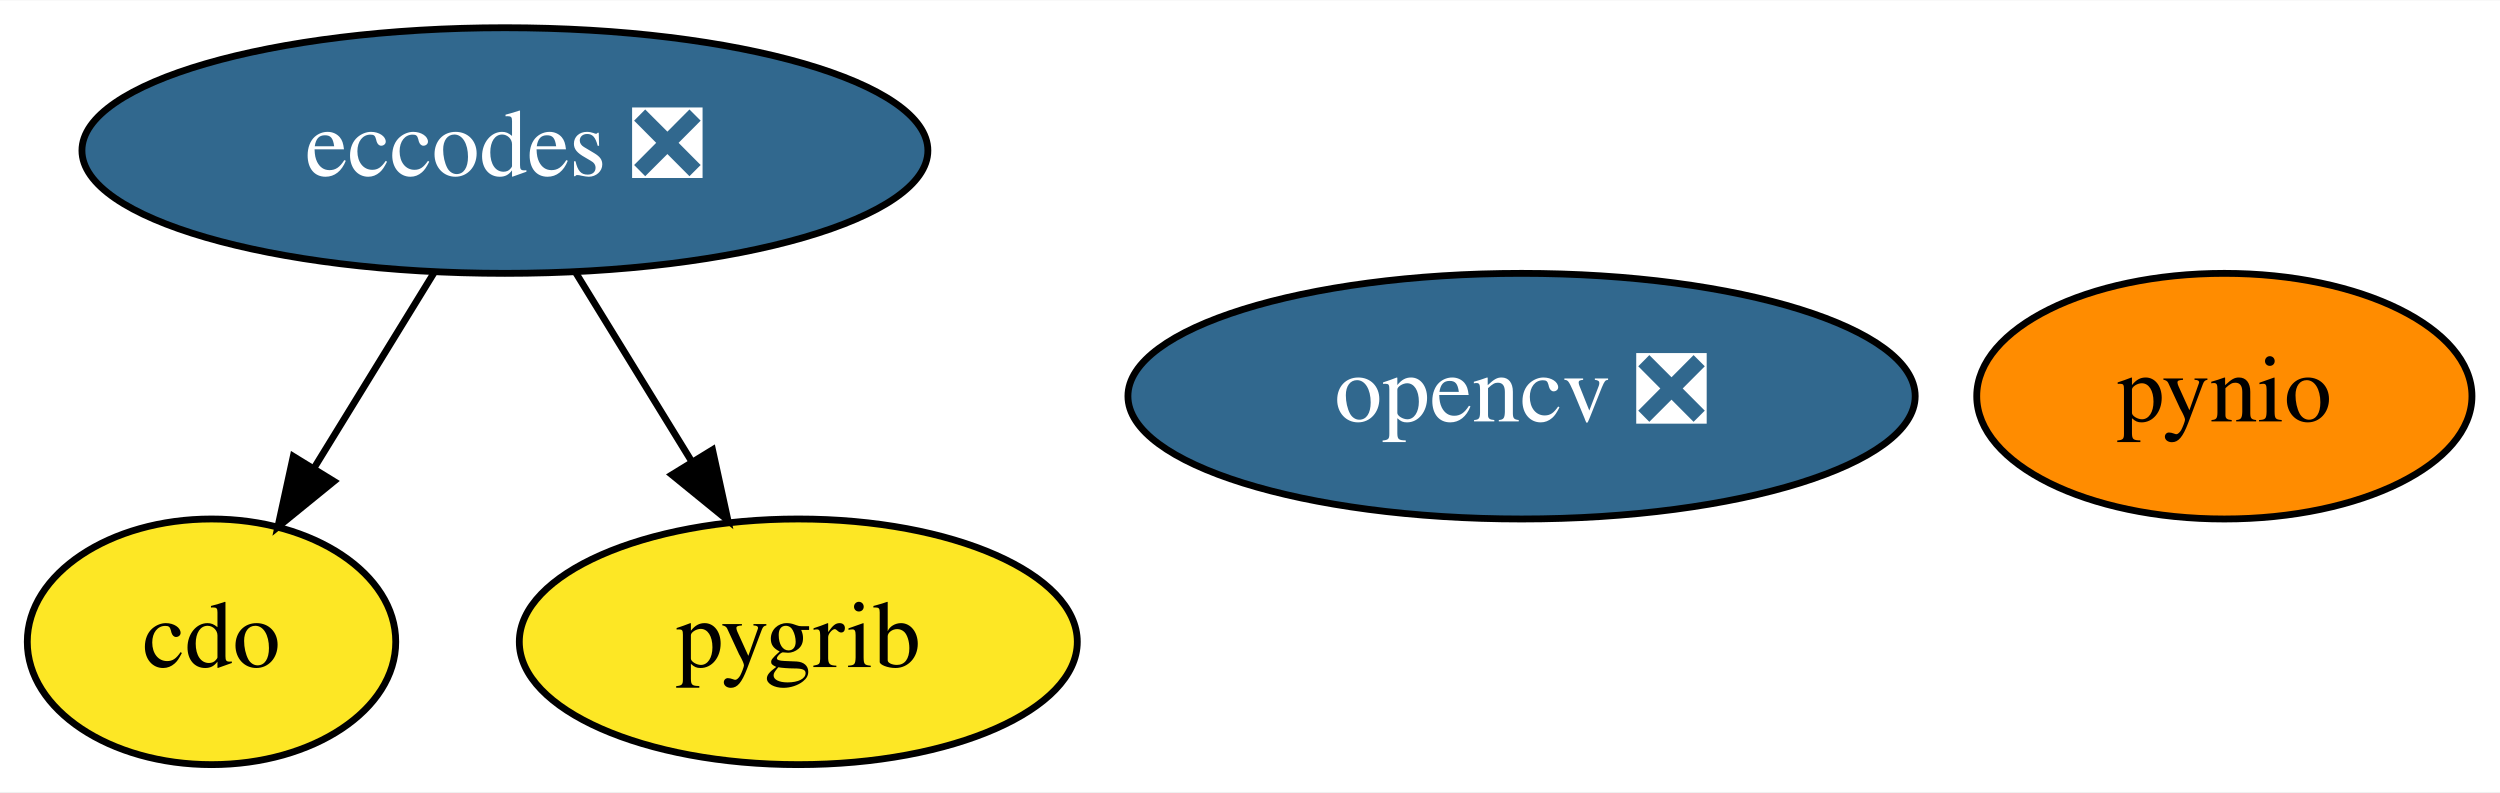
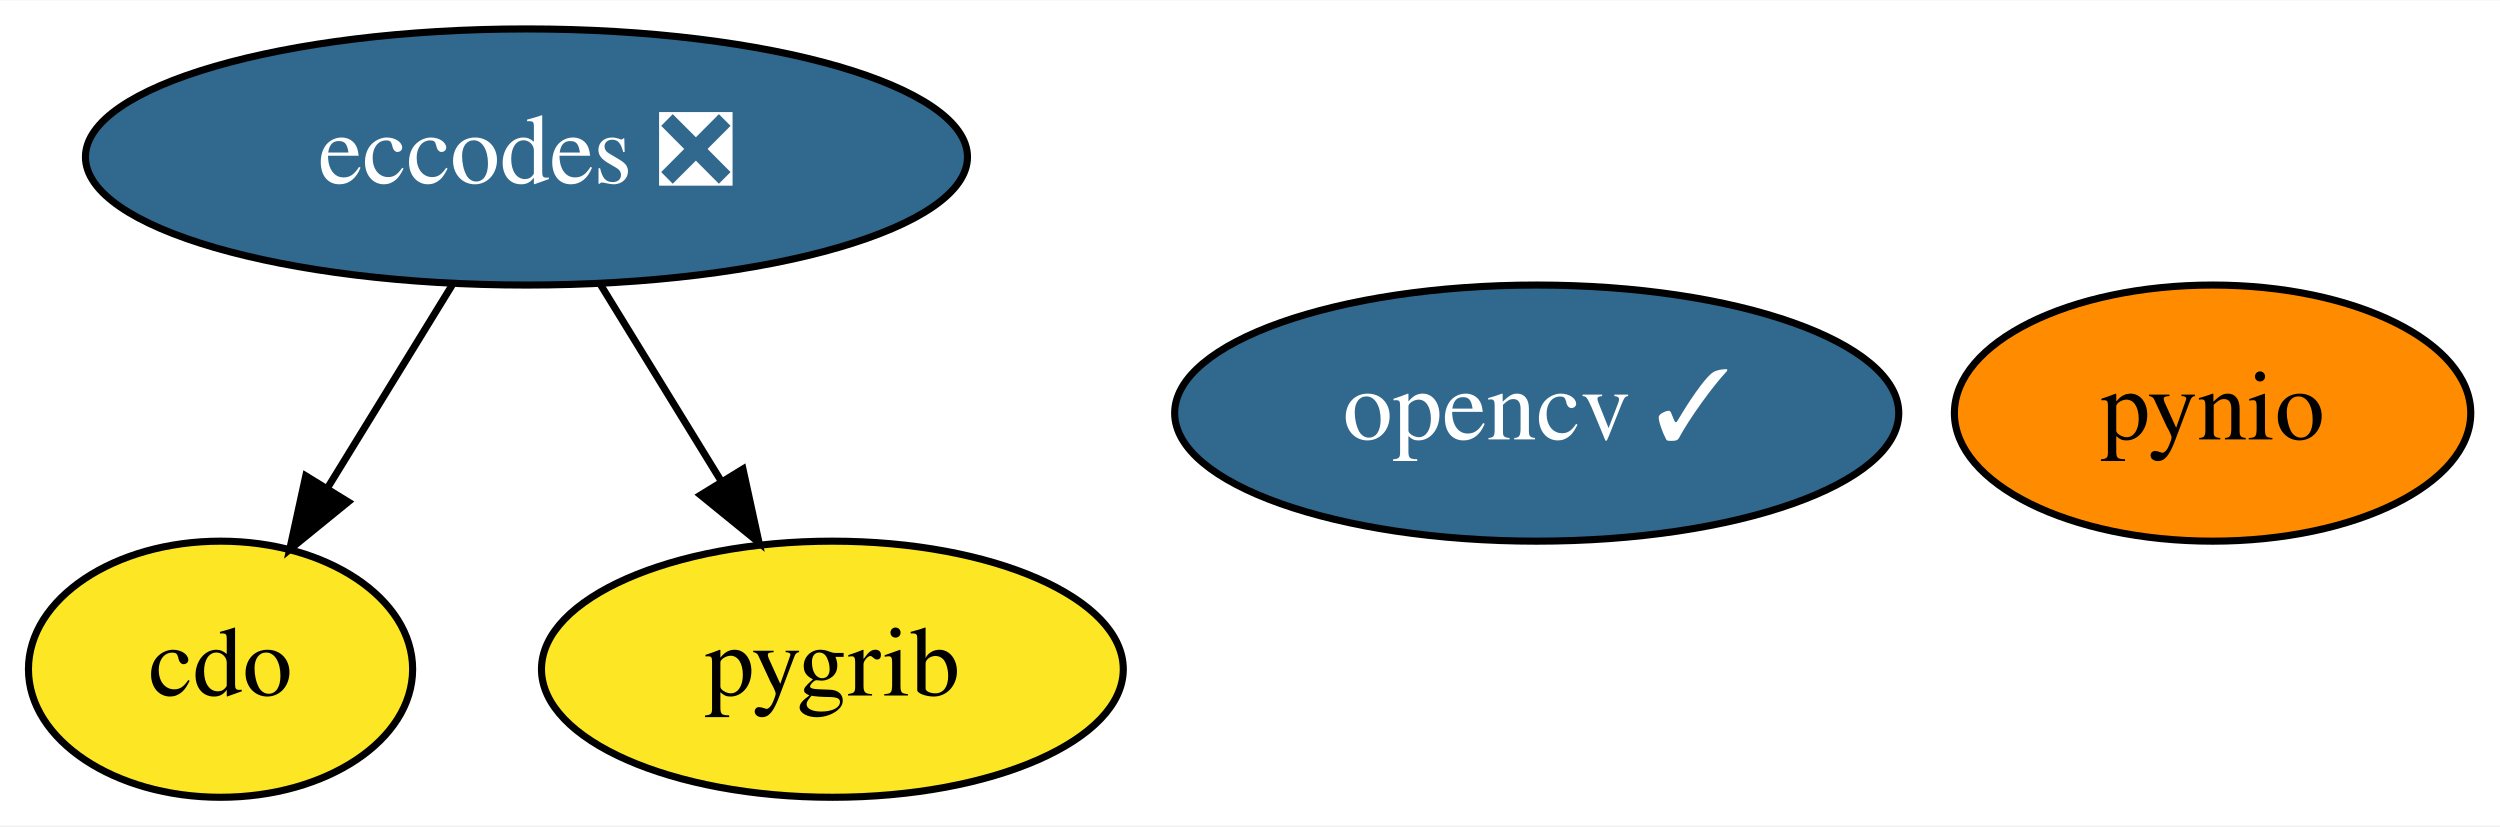
- <svg xmlns="http://www.w3.org/2000/svg" xmlns:xlink="http://www.w3.org/1999/xlink" width="366pt" height="116pt" viewBox="0.00 0.00 366.40 116.00">
+ <svg xmlns="http://www.w3.org/2000/svg" xmlns:xlink="http://www.w3.org/1999/xlink" width="351pt" height="116pt" viewBox="0.00 0.00 351.40 116.00">
  <g id="graph0" class="graph" transform="scale(1 1) rotate(0) translate(4 112)">
-     <polygon fill="white" stroke="transparent" points="-4,4 -4,-112 362.4,-112 362.4,4 -4,4" />
+     <polygon fill="white" stroke="transparent" points="-4,4 -4,-112 347.4,-112 347.4,4 -4,4" />
    <g id="node1" class="node">
      <g id="a_node1">
        <a xlink:href="https://github.com/conda-forge/cdo-feedstock" xlink:title="cdo">
          <ellipse fill="#fde725" stroke="black" cx="27" cy="-18" rx="27" ry="18" />
          <text text-anchor="middle" x="27" y="-14.3" font-family="Times,serif" font-size="14.00">cdo</text>
        </a>
      </g>
    </g>
    <g id="node2" class="node">
      <g id="a_node2">
        <a xlink:href="https://github.com/conda-forge/eccodes-feedstock/pull/132" xlink:title="eccodes ❎">
          <ellipse fill="#31688e" stroke="black" cx="70" cy="-90" rx="61.99" ry="18" />
          <text text-anchor="middle" x="70" y="-86.3" font-family="Times,serif" font-size="14.00" fill="white">eccodes ❎</text>
        </a>
      </g>
    </g>
    <g id="edge1" class="edge">
      <path fill="none" stroke="black" d="M59.59,-72.05C54.32,-63.47 47.82,-52.89 42.01,-43.44" />
      <polygon fill="black" stroke="black" points="44.94,-41.52 36.72,-34.83 38.98,-45.18 44.94,-41.52" />
    </g>
    <g id="node4" class="node">
      <g id="a_node4">
        <a xlink:href="https://github.com/conda-forge/pygrib-feedstock" xlink:title="pygrib">
          <ellipse fill="#fde725" stroke="black" cx="113" cy="-18" rx="40.89" ry="18" />
          <text text-anchor="middle" x="113" y="-14.3" font-family="Times,serif" font-size="14.00">pygrib</text>
        </a>
      </g>
    </g>
    <g id="edge2" class="edge">
      <path fill="none" stroke="black" d="M80.41,-72.05C85.48,-63.8 91.68,-53.7 97.31,-44.54" />
      <polygon fill="black" stroke="black" points="100.43,-46.14 102.69,-35.79 94.47,-42.48 100.43,-46.14" />
    </g>
    <g id="node3" class="node">
      <g id="a_node3">
-         <a xlink:href="https://github.com/conda-forge/opencv-feedstock/pull/285" xlink:title="opencv ❎">
-           <ellipse fill="#31688e" stroke="black" cx="219" cy="-54" rx="57.69" ry="18" />
-           <text text-anchor="middle" x="219" y="-50.3" font-family="Times,serif" font-size="14.00" fill="white">opencv ❎</text>
+         <a xlink:href="https://github.com/conda-forge/opencv-feedstock/pull/285" xlink:title="opencv ✓">
+           <ellipse fill="#31688e" stroke="black" cx="212" cy="-54" rx="50.89" ry="18" />
+           <text text-anchor="middle" x="212" y="-50.3" font-family="Times,serif" font-size="14.00" fill="white">opencv ✓</text>
        </a>
      </g>
    </g>
    <g id="node5" class="node">
      <g id="a_node5">
        <a xlink:href="https://github.com/conda-forge/pynio-feedstock" xlink:title="pynio">
-           <ellipse fill="#ff8c00" stroke="black" cx="322" cy="-54" rx="36.29" ry="18" />
-           <text text-anchor="middle" x="322" y="-50.3" font-family="Times,serif" font-size="14.00">pynio</text>
+           <ellipse fill="#ff8c00" stroke="black" cx="307" cy="-54" rx="36.29" ry="18" />
+           <text text-anchor="middle" x="307" y="-50.3" font-family="Times,serif" font-size="14.00">pynio</text>
        </a>
      </g>
    </g>
  </g>
</svg>
